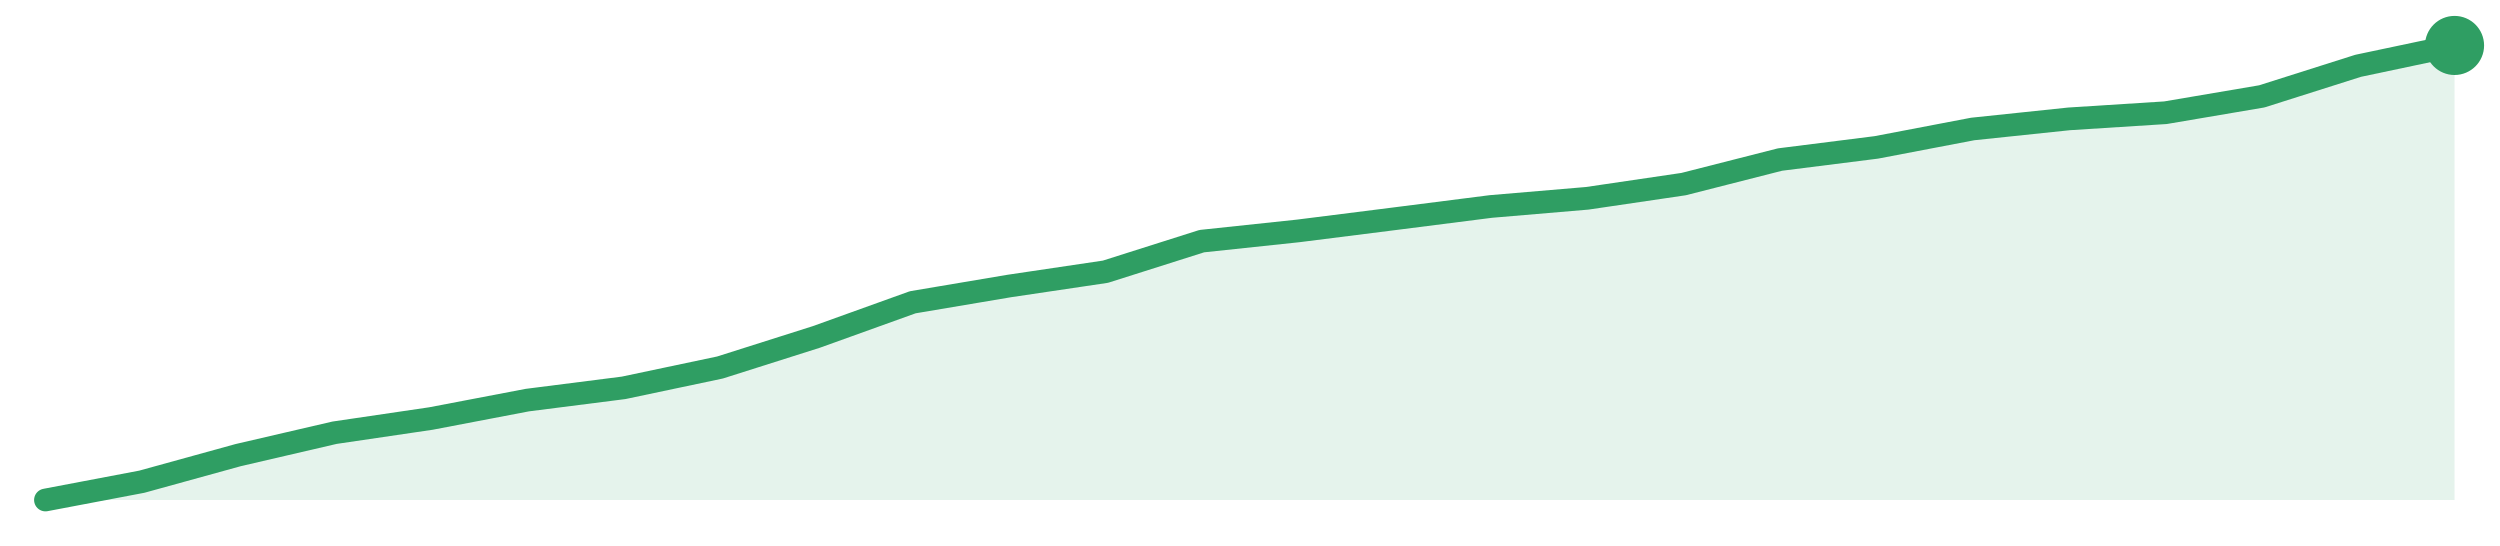
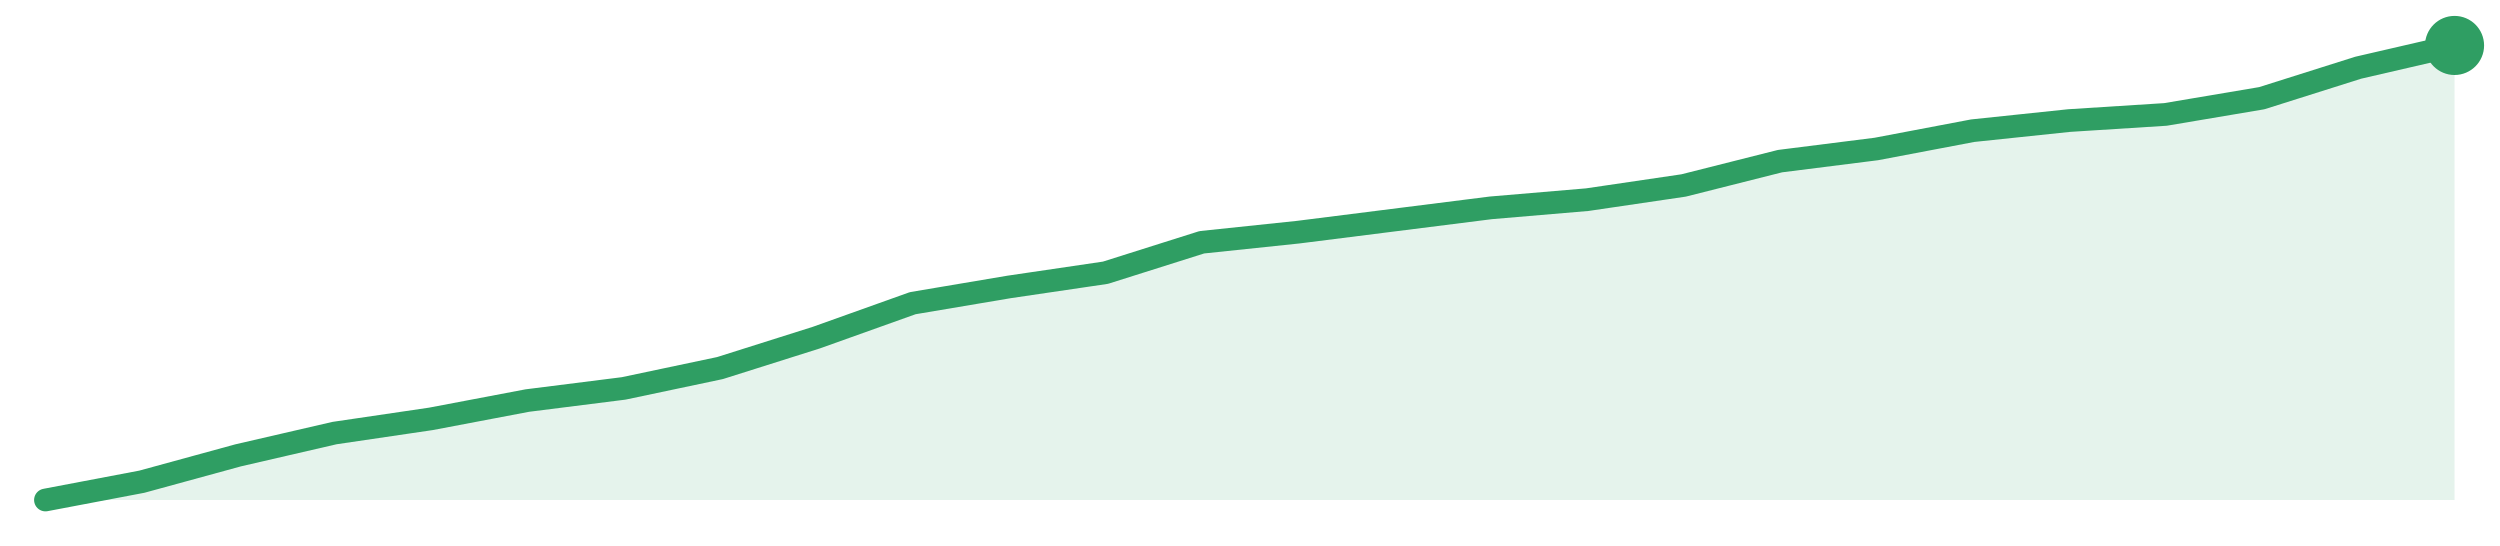
<svg xmlns="http://www.w3.org/2000/svg" width="220" height="48" viewBox="0 0 220 48" role="img" aria-label="trend">
-   <path d="M4.0,44.0 L4.0,44.0 L12.48,42.39 L20.96,40.05 L29.44,38.08 L37.92,36.83 L46.4,35.21 L54.88,34.13 L63.36,32.34 L71.84,29.65 L80.32,26.6 L88.8,25.17 L97.28,23.91 L105.76,21.22 L114.24,20.32 L122.72,19.25 L131.2,18.17 L139.68,17.45 L148.16,16.2 L156.64,14.04 L165.12,12.97 L173.6,11.35 L182.08,10.46 L190.56,9.92 L199.04,8.48 L207.52,5.79 L216.0,4.0 L216.0,44.0 Z" fill="#2f9e631f" />
-   <path d="M4.0,44.0 L12.48,42.39 L20.96,40.05 L29.44,38.08 L37.92,36.83 L46.4,35.21 L54.88,34.13 L63.36,32.34 L71.84,29.65 L80.32,26.6 L88.8,25.17 L97.28,23.91 L105.76,21.22 L114.24,20.32 L122.72,19.25 L131.2,18.17 L139.68,17.45 L148.16,16.2 L156.64,14.04 L165.12,12.97 L173.6,11.35 L182.08,10.46 L190.56,9.92 L199.04,8.48 L207.52,5.79 L216.0,4.0" fill="none" stroke="#2f9e63" stroke-width="2" stroke-linejoin="round" stroke-linecap="round" />
+   <path d="M4.0,44.0 L4.0,44.0 L12.48,42.39 L20.96,40.07 L29.44,38.11 L37.92,36.86 L46.4,35.25 L54.88,34.18 L63.36,32.39 L71.84,29.71 L80.32,26.68 L88.8,25.25 L97.28,24.0 L105.76,21.32 L114.24,20.43 L122.72,19.36 L131.2,18.29 L139.68,17.57 L148.16,16.32 L156.64,14.18 L165.12,13.11 L173.6,11.5 L182.08,10.61 L190.56,10.07 L199.04,8.64 L207.52,5.96 L216.0,4.0 L216.0,44.0 Z" fill="#2f9e631f" />
+   <path d="M4.0,44.0 L12.48,42.39 L20.96,40.07 L29.44,38.11 L37.92,36.86 L46.4,35.25 L54.88,34.18 L63.36,32.39 L71.84,29.71 L80.32,26.68 L88.8,25.25 L97.28,24.0 L105.76,21.32 L114.24,20.43 L122.72,19.36 L131.2,18.29 L139.68,17.57 L148.16,16.32 L156.64,14.18 L165.12,13.11 L173.6,11.5 L182.08,10.61 L190.56,10.07 L199.04,8.64 L207.52,5.96 L216.0,4.0" fill="none" stroke="#2f9e63" stroke-width="2" stroke-linejoin="round" stroke-linecap="round" />
  <circle cx="216.0" cy="4.0" r="2.6" fill="#2f9e63" />
</svg>
